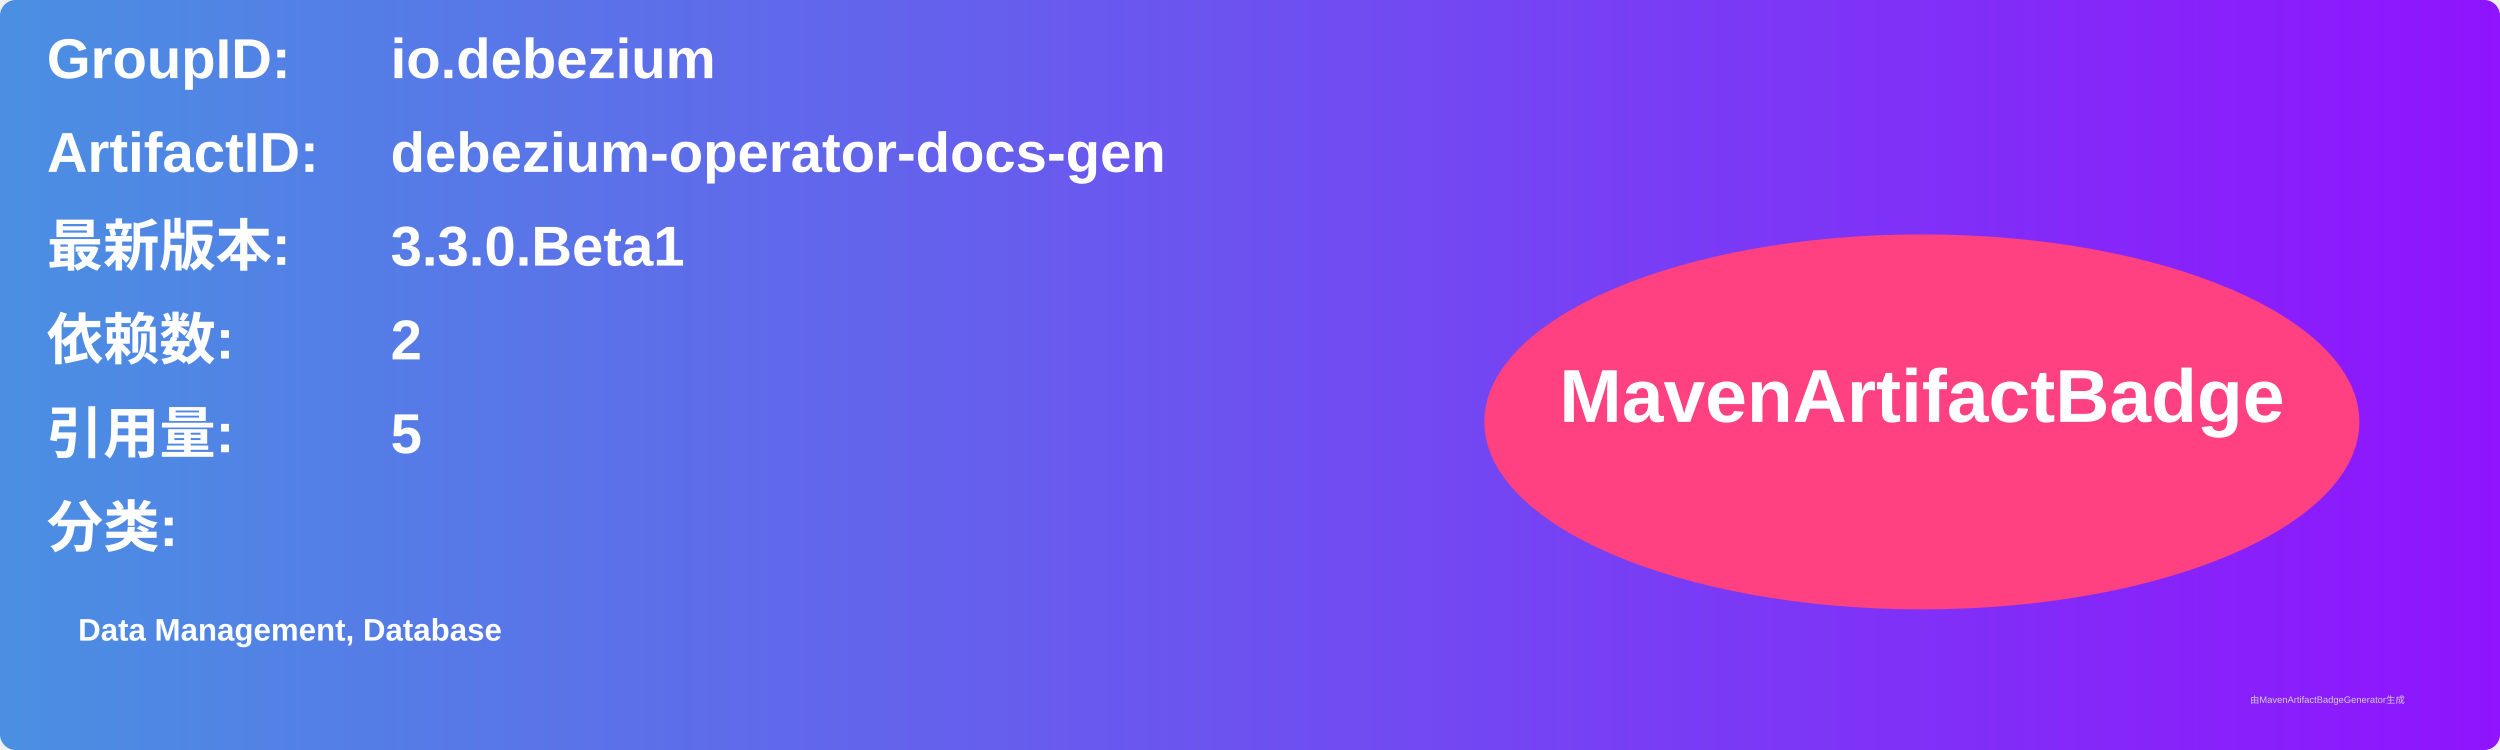
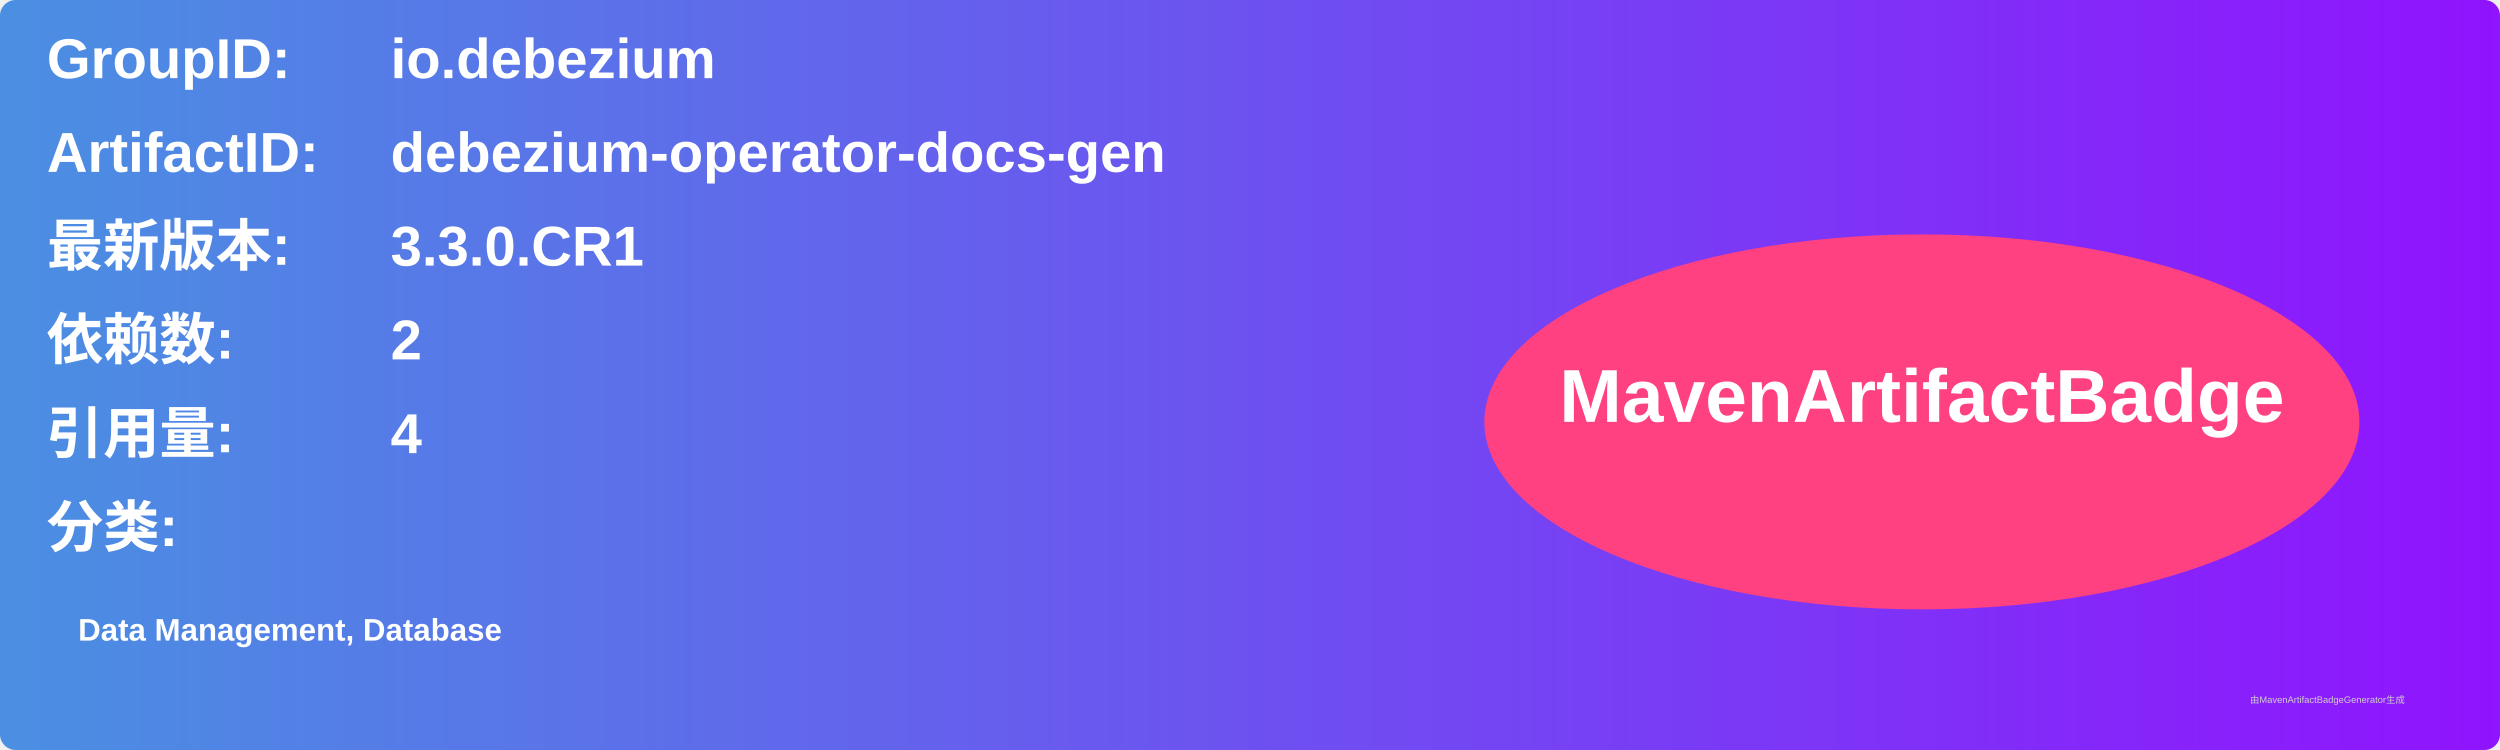
<svg xmlns="http://www.w3.org/2000/svg" width="800" height="240" viewBox="0 0 800 240">
  <linearGradient id="grad" x1="0%" y1="0%" x2="100%" y2="0%">
    <stop offset="0%" stop-color="#4a90e2" />
    <stop offset="100%" stop-color="#9013fe" />
  </linearGradient>
  <rect width="100%" height="100%" rx="5" ry="5" fill="url(#grad)" />
  <g transform="translate(15, 15)">
    <text x="0" y="10" font-family="Arial" font-size="18" fill="white" font-weight="bold" width="260">GroupID:</text>
    <text x="110" y="10" font-family="Arial" font-size="18" fill="white" font-weight="bold" width="460">io.debezium</text>
    <text x="0" y="40" font-family="Arial" font-size="18" fill="white" font-weight="bold" width="260">ArtifactID:</text>
    <text x="110" y="40" font-family="Arial" font-size="18" fill="white" font-weight="bold" width="460">debezium-operator-docs-gen</text>
    <text x="0" y="70" font-family="Arial" font-size="18" fill="white" font-weight="bold">最新版本:</text>
    <text x="110" y="70" font-family="Arial" font-size="18" fill="white" font-weight="bold">
-       <tspan font-weight="bold">3.3.0.Beta1</tspan>
+       <tspan font-weight="bold">3.3.0.CR1</tspan>
    </text>
    <text x="0" y="100" font-family="Arial" font-size="18" fill="white" font-weight="bold">依赖数: </text>
    <text x="110" y="100" font-family="Arial" font-size="18" fill="white">
      <tspan font-weight="bold">2</tspan>
    </text>
    <text x="0" y="130" font-family="Arial" font-size="18" fill="white" font-weight="bold">引用量: </text>
    <text x="110" y="130" font-family="Arial" font-size="18" fill="white">
-       <tspan font-weight="bold">5</tspan>
+       <tspan font-weight="bold">4</tspan>
    </text>
    <text x="0" y="160" font-family="Arial" font-size="18" fill="white" font-weight="bold">分类:</text>
    <text x="10" y="190" font-family="Arial" font-size="10" fill="white">
      <tspan font-weight="bold">Data Management, Database</tspan>
    </text>
    <ellipse cx="600" cy="120" rx="140" ry="60" fill="#ff4081" />
    <text x="600" y="120" text-anchor="middle" font-family="Arial" font-size="24" fill="white" font-weight="bold">MavenArtifactBadge</text>
  </g>
  <text x="720" y="225" font-family="Arial" font-size="3" fill="#d0d0d0">由MavenArtifactBadgeGenerator生成</text>
</svg>
